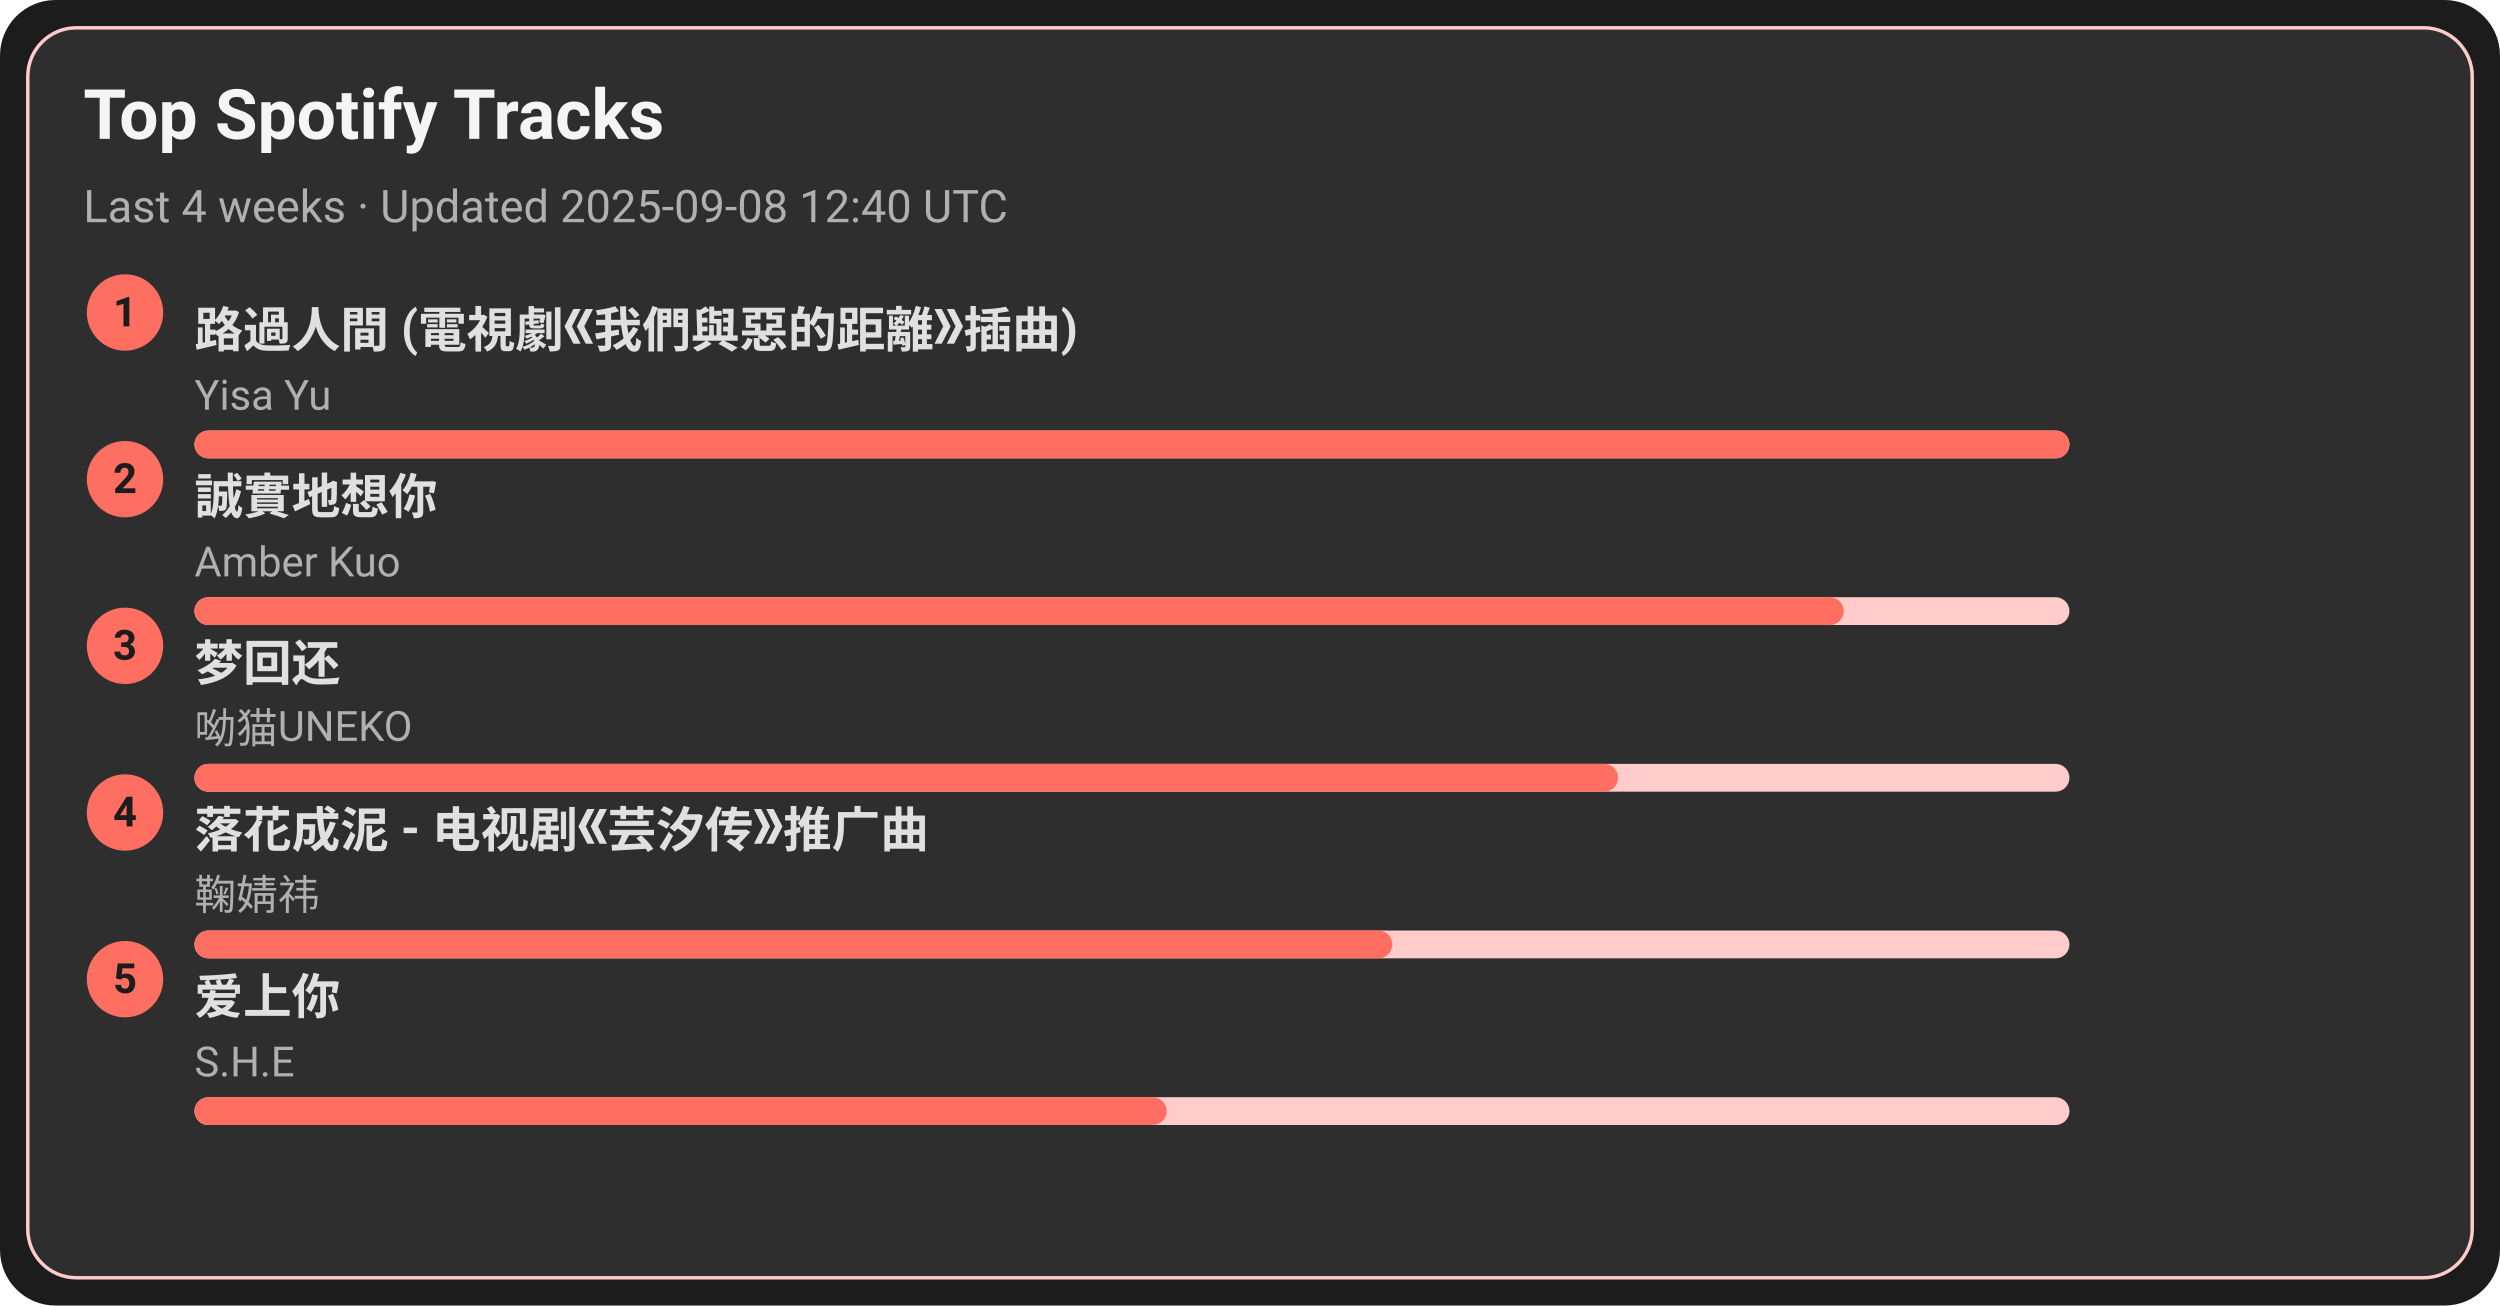
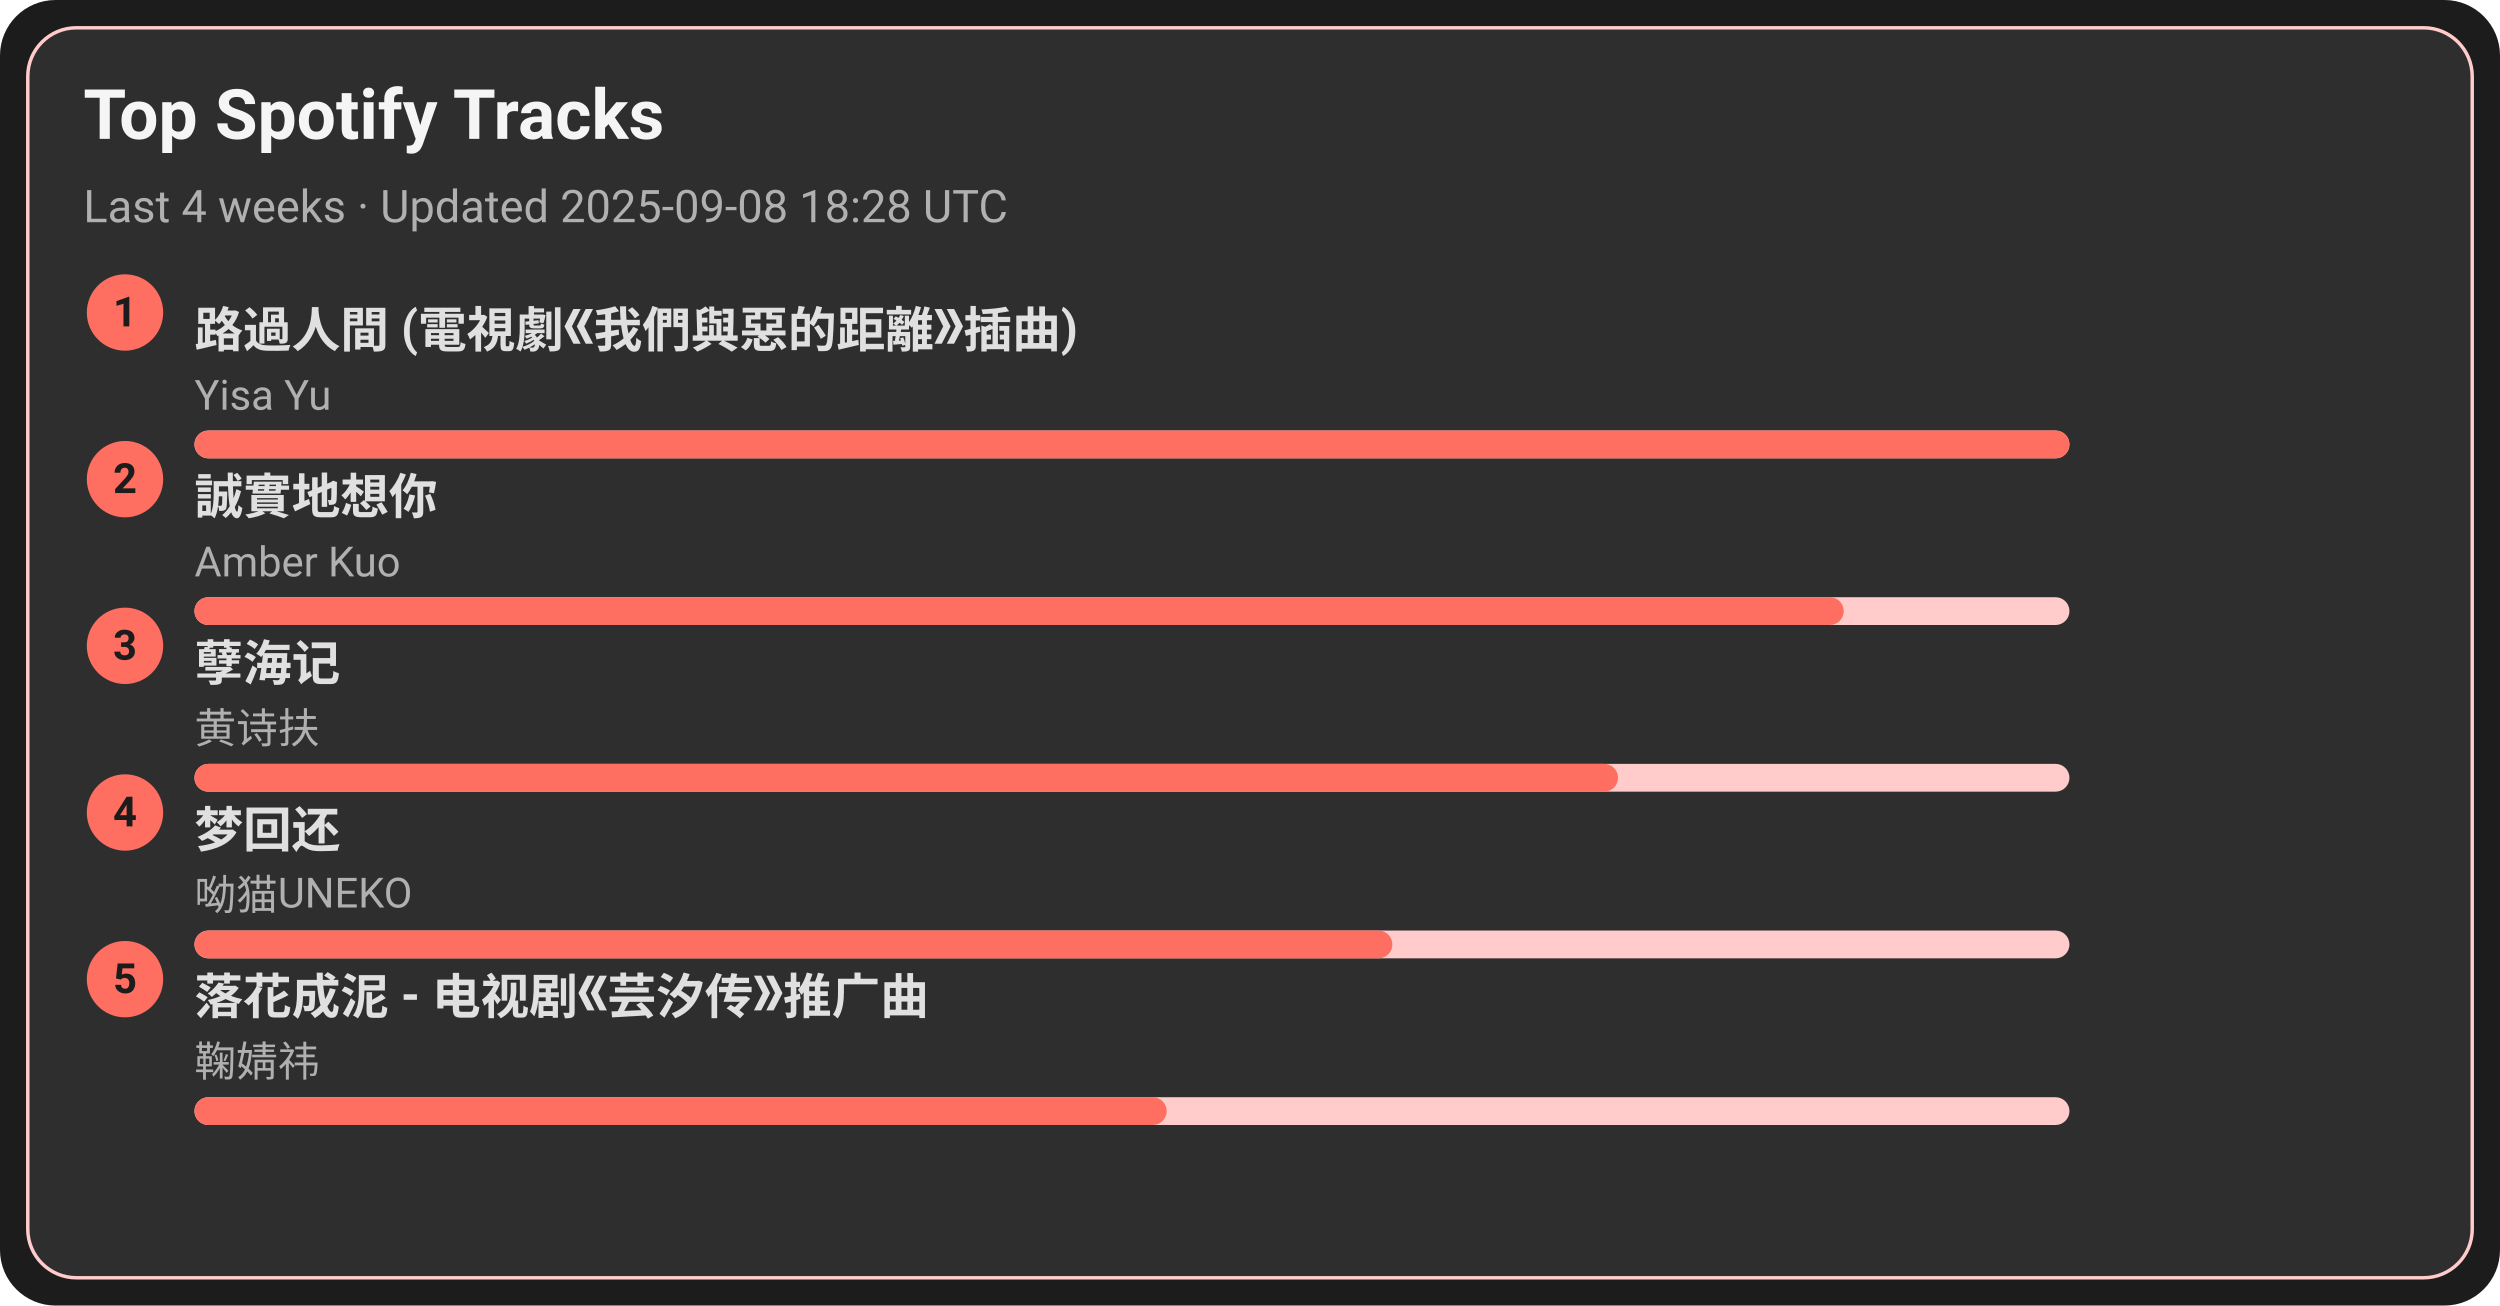
<svg xmlns="http://www.w3.org/2000/svg" width="720" height="376" viewBox="0 0 720 376">
  <style>text{font-family:-apple-system,BlinkMacSystemFont,Segoe UI,Roboto,Ubuntu,Helvetica Neue,Arial,Noto Sans,sans-serif}</style>
  <rect width="720" height="376" rx="16" fill="#1c1c1c" />
  <rect x="8" y="8" width="704" height="360" rx="14" fill="#2e2e2e" stroke="#ffcccb" />
  <text x="24" y="40" font-size="20" fill="#f5f5f5" font-weight="600">Top Spotify Tracks</text>
-   <text x="24" y="64" font-size="13" fill="#b0b0b0">Last 4 weeks · Updated 2025-09-08 12:40 UTC</text>
+   <text x="24" y="64" font-size="13" fill="#b0b0b0">Last 4 weeks · Updated 2025-09-08 18:28 UTC</text>
  <circle cx="36" cy="90" r="11" fill="#ff6f61" />
  <text x="36" y="94" text-anchor="middle" font-size="12" fill="#1c1c1c" font-weight="700">1</text>
  <a href="https://open.spotify.com/track/1ZSleGniKMWNrWvK5cGALO" target="_blank" rel="noopener noreferrer">
    <text x="56" y="100" font-size="14" fill="#e0e0e0" font-weight="600">路過人間 (電視劇《我們與惡的距離》插曲)</text>
  </a>
  <text x="56" y="118" font-size="12" fill="#b0b0b0">Yisa Yu</text>
  <rect x="56" y="124" width="540" height="8" rx="4" fill="#ffcccb" />
  <rect x="56" y="124" width="540" height="8" rx="4" fill="#ff6f61" />
  <circle cx="36" cy="138" r="11" fill="#ff6f61" />
  <text x="36" y="142" text-anchor="middle" font-size="12" fill="#1c1c1c" font-weight="700">2</text>
  <a href="https://open.spotify.com/track/1SPZzj8QzOwZoAGKXMGLGJ" target="_blank" rel="noopener noreferrer">
    <text x="56" y="148" font-size="14" fill="#e0e0e0" font-weight="600">誠實地想你</text>
  </a>
  <text x="56" y="166" font-size="12" fill="#b0b0b0">Amber Kuo</text>
  <rect x="56" y="172" width="540" height="8" rx="4" fill="#ffcccb" />
  <rect x="56" y="172" width="475" height="8" rx="4" fill="#ff6f61" />
  <circle cx="36" cy="186" r="11" fill="#ff6f61" />
  <text x="36" y="190" text-anchor="middle" font-size="12" fill="#1c1c1c" font-weight="700">3</text>
-   <a href="https://open.spotify.com/track/6jTK3YxlFysC8g0Ye9tbPK" target="_blank" rel="noopener noreferrer">
-     <text x="56" y="196" font-size="14" fill="#e0e0e0" font-weight="600">梦回还</text>
+   <a href="https://open.spotify.com/track/3eIovUMhirNN6btJbpzNqD" target="_blank" rel="noopener noreferrer">
+     <text x="56" y="196" font-size="14" fill="#e0e0e0" font-weight="600">孽海记</text>
  </a>
-   <text x="56" y="214" font-size="12" fill="#b0b0b0">呦猫UNEKO</text>
+   <text x="56" y="214" font-size="12" fill="#b0b0b0">黄诗扶</text>
  <rect x="56" y="220" width="540" height="8" rx="4" fill="#ffcccb" />
  <rect x="56" y="220" width="410" height="8" rx="4" fill="#ff6f61" />
  <circle cx="36" cy="234" r="11" fill="#ff6f61" />
  <text x="36" y="238" text-anchor="middle" font-size="12" fill="#1c1c1c" font-weight="700">4</text>
-   <a href="https://open.spotify.com/track/3kOZsJz3crGIWWHeoCNa0O" target="_blank" rel="noopener noreferrer">
-     <text x="56" y="244" font-size="14" fill="#e0e0e0" font-weight="600">落花成泥 - 电视剧《芸汐传》推广曲</text>
+   <a href="https://open.spotify.com/track/6jTK3YxlFysC8g0Ye9tbPK" target="_blank" rel="noopener noreferrer">
+     <text x="56" y="244" font-size="14" fill="#e0e0e0" font-weight="600">梦回还</text>
  </a>
-   <text x="56" y="262" font-size="12" fill="#b0b0b0">鞠婧祎</text>
+   <text x="56" y="262" font-size="12" fill="#b0b0b0">呦猫UNEKO</text>
  <rect x="56" y="268" width="540" height="8" rx="4" fill="#ffcccb" />
  <rect x="56" y="268" width="345" height="8" rx="4" fill="#ff6f61" />
  <circle cx="36" cy="282" r="11" fill="#ff6f61" />
  <text x="36" y="286" text-anchor="middle" font-size="12" fill="#1c1c1c" font-weight="700">5</text>
-   <a href="https://open.spotify.com/track/4hcNpo1rtbzyNswsM5byTf" target="_blank" rel="noopener noreferrer">
-     <text x="56" y="292" font-size="14" fill="#e0e0e0" font-weight="600">爱上你</text>
+   <a href="https://open.spotify.com/track/3kOZsJz3crGIWWHeoCNa0O" target="_blank" rel="noopener noreferrer">
+     <text x="56" y="292" font-size="14" fill="#e0e0e0" font-weight="600">落花成泥 - 电视剧《芸汐传》推广曲</text>
  </a>
-   <text x="56" y="310" font-size="12" fill="#b0b0b0">S.H.E</text>
+   <text x="56" y="310" font-size="12" fill="#b0b0b0">鞠婧祎</text>
  <rect x="56" y="316" width="540" height="8" rx="4" fill="#ffcccb" />
  <rect x="56" y="316" width="280" height="8" rx="4" fill="#ff6f61" />
</svg>
